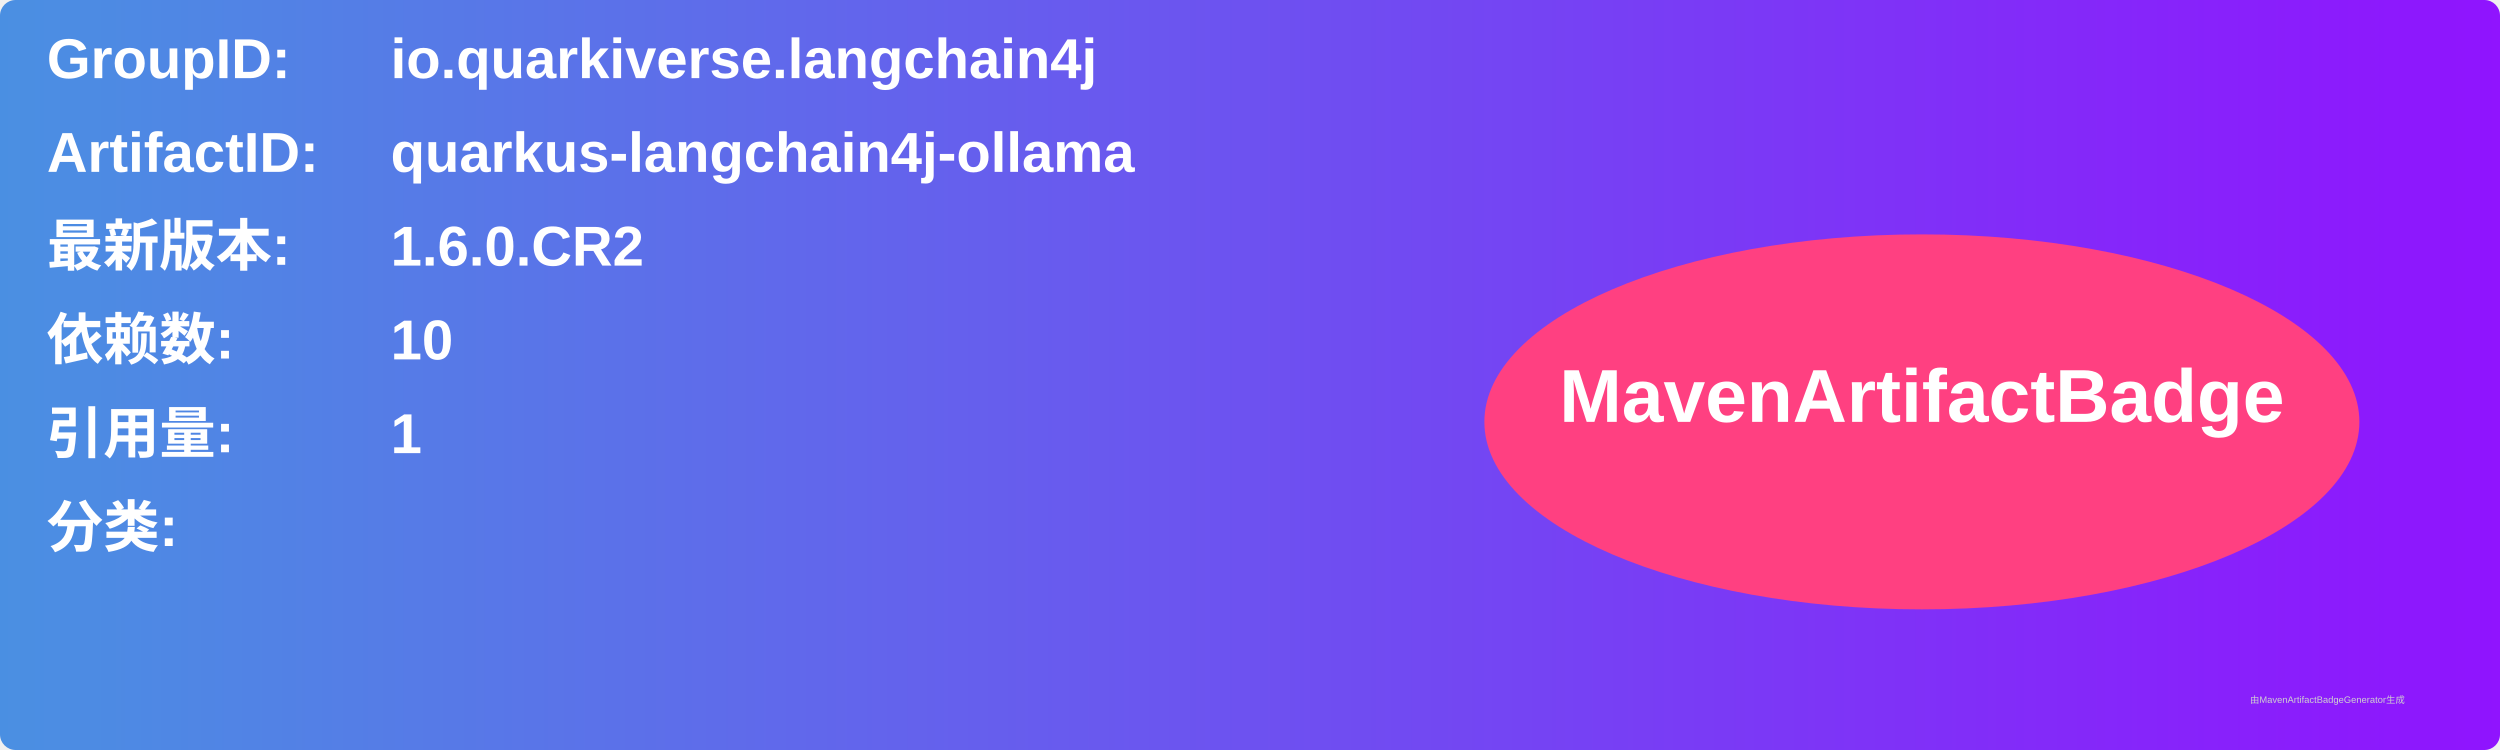
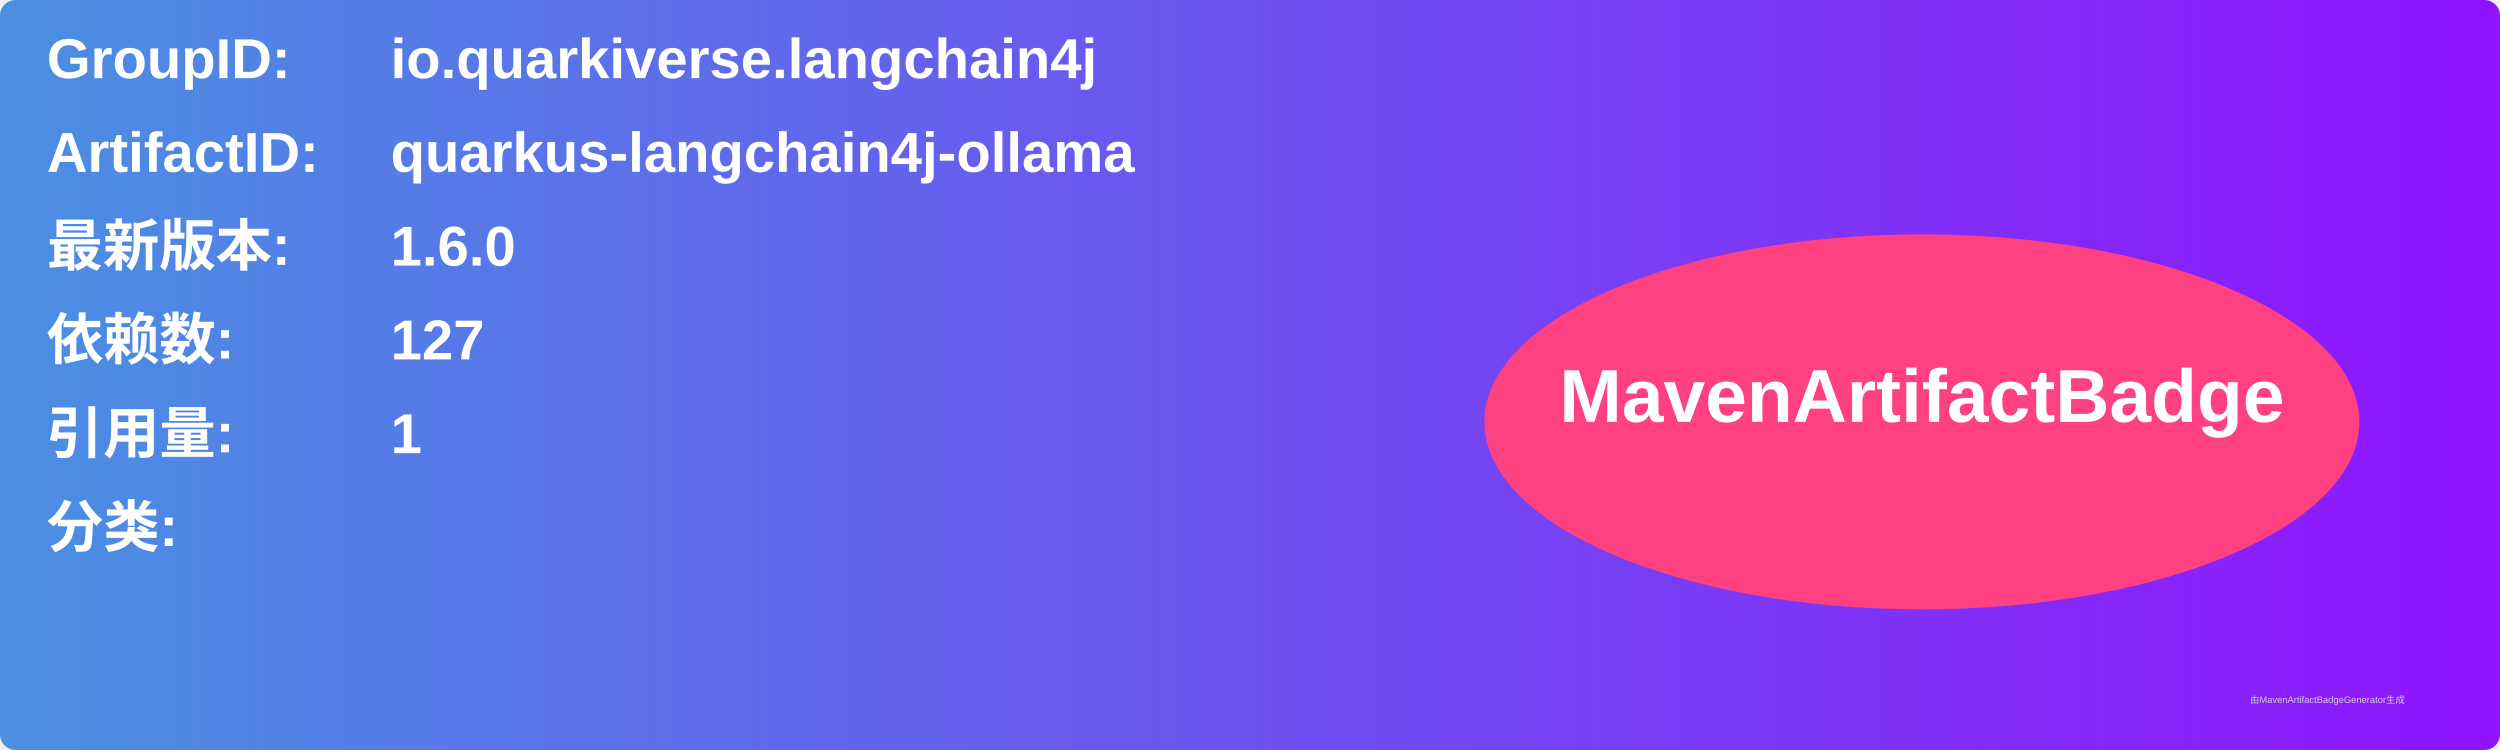
<svg xmlns="http://www.w3.org/2000/svg" width="800" height="240" viewBox="0 0 800 240">
  <linearGradient id="grad" x1="0%" y1="0%" x2="100%" y2="0%">
    <stop offset="0%" stop-color="#4a90e2" />
    <stop offset="100%" stop-color="#9013fe" />
  </linearGradient>
  <rect width="100%" height="100%" rx="5" ry="5" fill="url(#grad)" />
  <g transform="translate(15, 15)">
    <text x="0" y="10" font-family="Arial" font-size="18" fill="white" font-weight="bold" width="260">GroupID:</text>
    <text x="110" y="10" font-family="Arial" font-size="18" fill="white" font-weight="bold" width="460">io.quarkiverse.langchain4j</text>
    <text x="0" y="40" font-family="Arial" font-size="18" fill="white" font-weight="bold" width="260">ArtifactID:</text>
    <text x="110" y="40" font-family="Arial" font-size="18" fill="white" font-weight="bold" width="460">quarkus-langchain4j-ollama</text>
    <text x="0" y="70" font-family="Arial" font-size="18" fill="white" font-weight="bold">最新版本:</text>
    <text x="110" y="70" font-family="Arial" font-size="18" fill="white" font-weight="bold">
-       <tspan font-weight="bold">1.6.0.CR2</tspan>
+       <tspan font-weight="bold">1.6.0</tspan>
    </text>
    <text x="0" y="100" font-family="Arial" font-size="18" fill="white" font-weight="bold">依赖数: </text>
    <text x="110" y="100" font-family="Arial" font-size="18" fill="white">
-       <tspan font-weight="bold">10</tspan>
+       <tspan font-weight="bold">127</tspan>
    </text>
    <text x="0" y="130" font-family="Arial" font-size="18" fill="white" font-weight="bold">引用量: </text>
    <text x="110" y="130" font-family="Arial" font-size="18" fill="white">
      <tspan font-weight="bold">1</tspan>
    </text>
    <text x="0" y="160" font-family="Arial" font-size="18" fill="white" font-weight="bold">分类:</text>
    <text x="10" y="190" font-family="Arial" font-size="10" fill="white">
      <tspan font-weight="bold" />
    </text>
    <ellipse cx="600" cy="120" rx="140" ry="60" fill="#ff4081" />
    <text x="600" y="120" text-anchor="middle" font-family="Arial" font-size="24" fill="white" font-weight="bold">MavenArtifactBadge</text>
  </g>
  <text x="720" y="225" font-family="Arial" font-size="3" fill="#d0d0d0">由MavenArtifactBadgeGenerator生成</text>
</svg>
